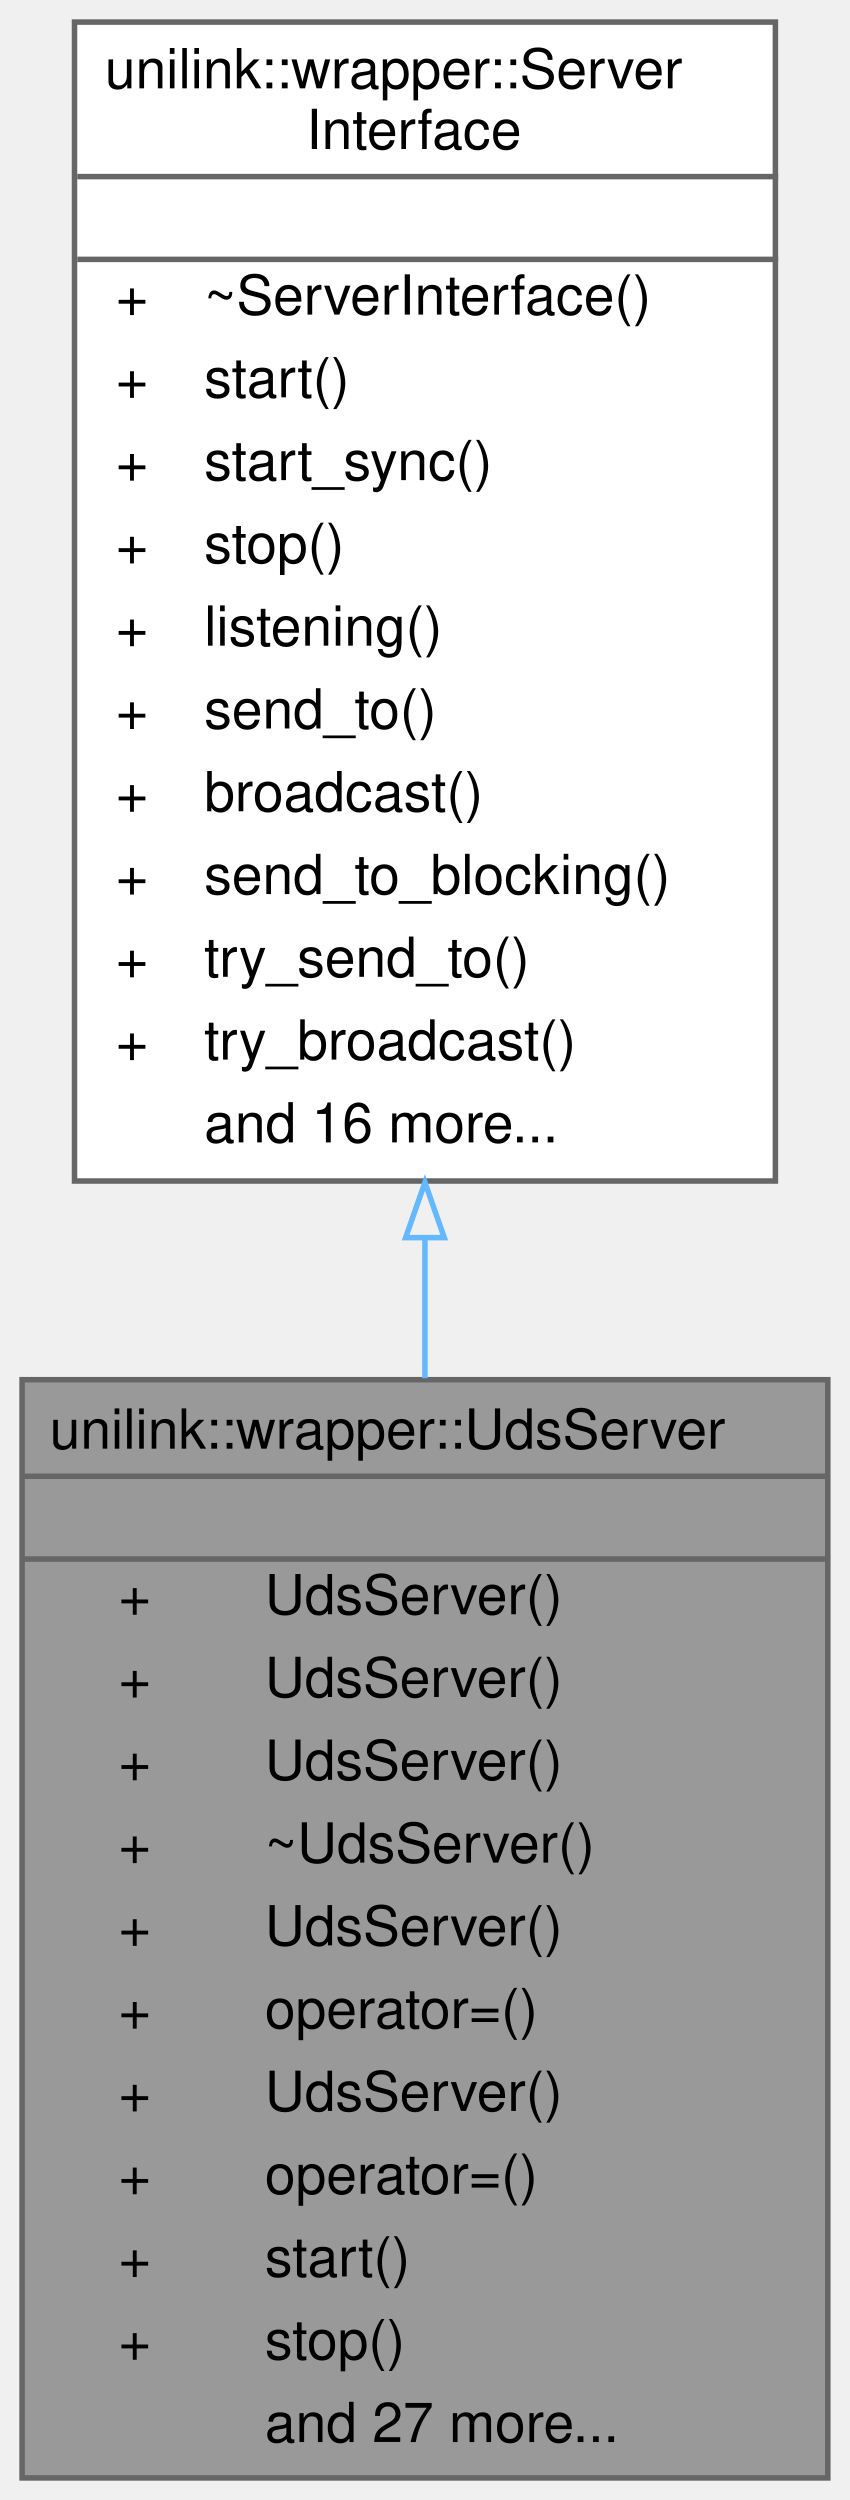
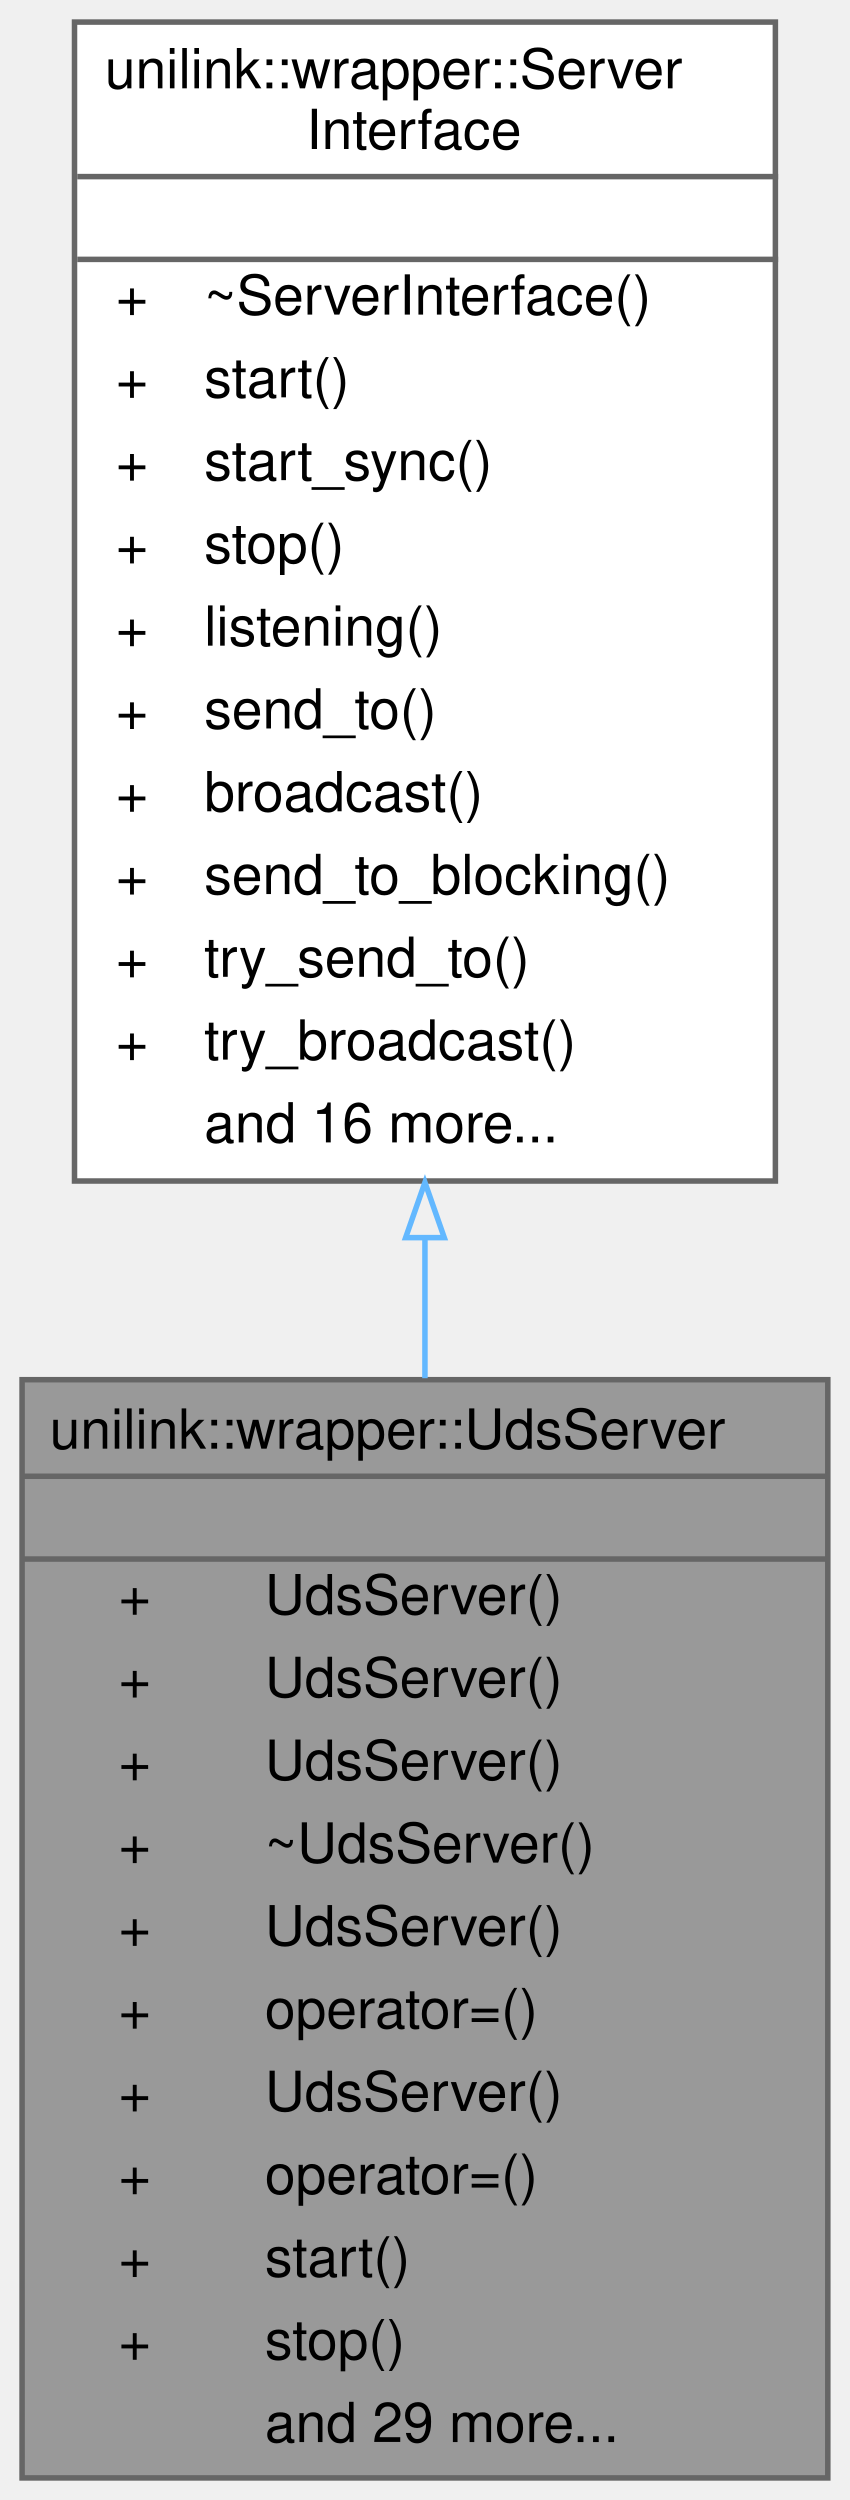
<svg xmlns="http://www.w3.org/2000/svg" xmlns:xlink="http://www.w3.org/1999/xlink" width="154pt" height="453pt" viewBox="0.00 0.00 154.00 453.00">
  <g id="graph0" class="graph" transform="scale(1 1) rotate(0) translate(4 449)">
    <g id="Node000001" class="node">
      <g id="a_Node000001">
        <a xlink:title="Modernized UDS Server Wrapper.">
          <polygon fill="#999999" stroke="transparent" points="146,-199 0,-199 0,0 146,0 146,-199" />
          <text text-anchor="start" x="5" y="-186.5" font-family="Helvetica,sans-Serif" font-size="10.00">unilink::wrapper::UdsServer</text>
          <text text-anchor="start" x="71" y="-171.5" font-family="Helvetica,sans-Serif" font-size="10.00"> </text>
          <text text-anchor="start" x="17.5" y="-156.5" font-family="Helvetica,sans-Serif" font-size="10.00">+</text>
          <text text-anchor="start" x="44" y="-156.5" font-family="Helvetica,sans-Serif" font-size="10.00">UdsServer()</text>
          <text text-anchor="start" x="17.5" y="-141.5" font-family="Helvetica,sans-Serif" font-size="10.00">+</text>
          <text text-anchor="start" x="44" y="-141.5" font-family="Helvetica,sans-Serif" font-size="10.00">UdsServer()</text>
          <text text-anchor="start" x="17.5" y="-126.5" font-family="Helvetica,sans-Serif" font-size="10.00">+</text>
          <text text-anchor="start" x="44" y="-126.5" font-family="Helvetica,sans-Serif" font-size="10.00">UdsServer()</text>
          <text text-anchor="start" x="17.5" y="-111.5" font-family="Helvetica,sans-Serif" font-size="10.00">+</text>
          <text text-anchor="start" x="44" y="-111.5" font-family="Helvetica,sans-Serif" font-size="10.00">~UdsServer()</text>
          <text text-anchor="start" x="17.5" y="-96.5" font-family="Helvetica,sans-Serif" font-size="10.00">+</text>
          <text text-anchor="start" x="44" y="-96.5" font-family="Helvetica,sans-Serif" font-size="10.00">UdsServer()</text>
          <text text-anchor="start" x="17.5" y="-81.5" font-family="Helvetica,sans-Serif" font-size="10.00">+</text>
          <text text-anchor="start" x="44" y="-81.5" font-family="Helvetica,sans-Serif" font-size="10.00">operator=()</text>
          <text text-anchor="start" x="17.5" y="-66.5" font-family="Helvetica,sans-Serif" font-size="10.00">+</text>
          <text text-anchor="start" x="44" y="-66.5" font-family="Helvetica,sans-Serif" font-size="10.00">UdsServer()</text>
          <text text-anchor="start" x="17.5" y="-51.5" font-family="Helvetica,sans-Serif" font-size="10.00">+</text>
          <text text-anchor="start" x="44" y="-51.5" font-family="Helvetica,sans-Serif" font-size="10.00">operator=()</text>
          <text text-anchor="start" x="17.5" y="-36.5" font-family="Helvetica,sans-Serif" font-size="10.00">+</text>
          <text text-anchor="start" x="44" y="-36.5" font-family="Helvetica,sans-Serif" font-size="10.00">start()</text>
          <text text-anchor="start" x="17.5" y="-21.5" font-family="Helvetica,sans-Serif" font-size="10.00">+</text>
          <text text-anchor="start" x="44" y="-21.5" font-family="Helvetica,sans-Serif" font-size="10.00">stop()</text>
-           <text text-anchor="start" x="44" y="-6.5" font-family="Helvetica,sans-Serif" font-size="10.00">and 27 more...</text>
+           <text text-anchor="start" x="44" y="-6.5" font-family="Helvetica,sans-Serif" font-size="10.00">and 29 more...</text>
          <polygon fill="#666666" stroke="#666666" points="0,-181.5 0,-181.5 146,-181.5 146,-181.5 0,-181.5" />
          <polygon fill="#666666" stroke="#666666" points="0,-166.5 0,-166.5 146,-166.5 146,-166.5 0,-166.5" />
          <polygon fill="none" stroke="#666666" points="0,0 0,-199 146,-199 146,0 0,0" />
        </a>
      </g>
    </g>
    <g id="Node000002" class="node">
      <g id="a_Node000002">
        <a xlink:href="classunilink_1_1wrapper_1_1ServerInterface.html" target="_top" xlink:title="Interface for 1:N server communication (e.g., TcpServer)">
          <polygon fill="white" stroke="transparent" points="136.5,-445 9.5,-445 9.5,-235 136.5,-235 136.5,-445" />
          <text text-anchor="start" x="15" y="-433" font-family="Helvetica,sans-Serif" font-size="10.00">unilink::wrapper::Server</text>
          <text text-anchor="start" x="51.5" y="-422" font-family="Helvetica,sans-Serif" font-size="10.00">Interface</text>
          <text text-anchor="start" x="71.5" y="-407" font-family="Helvetica,sans-Serif" font-size="10.00"> </text>
          <text text-anchor="start" x="17" y="-392" font-family="Helvetica,sans-Serif" font-size="10.00">+</text>
          <text text-anchor="start" x="33" y="-392" font-family="Helvetica,sans-Serif" font-size="10.00">~ServerInterface()</text>
          <text text-anchor="start" x="17" y="-377" font-family="Helvetica,sans-Serif" font-size="10.00">+</text>
          <text text-anchor="start" x="33" y="-377" font-family="Helvetica,sans-Serif" font-size="10.00">start()</text>
          <text text-anchor="start" x="17" y="-362" font-family="Helvetica,sans-Serif" font-size="10.00">+</text>
          <text text-anchor="start" x="33" y="-362" font-family="Helvetica,sans-Serif" font-size="10.00">start_sync()</text>
          <text text-anchor="start" x="17" y="-347" font-family="Helvetica,sans-Serif" font-size="10.00">+</text>
          <text text-anchor="start" x="33" y="-347" font-family="Helvetica,sans-Serif" font-size="10.00">stop()</text>
          <text text-anchor="start" x="17" y="-332" font-family="Helvetica,sans-Serif" font-size="10.00">+</text>
          <text text-anchor="start" x="33" y="-332" font-family="Helvetica,sans-Serif" font-size="10.00">listening()</text>
          <text text-anchor="start" x="17" y="-317" font-family="Helvetica,sans-Serif" font-size="10.00">+</text>
          <text text-anchor="start" x="33" y="-317" font-family="Helvetica,sans-Serif" font-size="10.00">send_to()</text>
          <text text-anchor="start" x="17" y="-302" font-family="Helvetica,sans-Serif" font-size="10.00">+</text>
          <text text-anchor="start" x="33" y="-302" font-family="Helvetica,sans-Serif" font-size="10.00">broadcast()</text>
          <text text-anchor="start" x="17" y="-287" font-family="Helvetica,sans-Serif" font-size="10.00">+</text>
          <text text-anchor="start" x="33" y="-287" font-family="Helvetica,sans-Serif" font-size="10.00">send_to_blocking()</text>
          <text text-anchor="start" x="17" y="-272" font-family="Helvetica,sans-Serif" font-size="10.00">+</text>
          <text text-anchor="start" x="33" y="-272" font-family="Helvetica,sans-Serif" font-size="10.00">try_send_to()</text>
          <text text-anchor="start" x="17" y="-257" font-family="Helvetica,sans-Serif" font-size="10.00">+</text>
          <text text-anchor="start" x="33" y="-257" font-family="Helvetica,sans-Serif" font-size="10.00">try_broadcast()</text>
          <text text-anchor="start" x="33" y="-242" font-family="Helvetica,sans-Serif" font-size="10.00">and 16 more...</text>
          <polygon fill="#666666" stroke="#666666" points="10,-417 10,-417 137,-417 137,-417 10,-417" />
          <polygon fill="#666666" stroke="#666666" points="10,-402 10,-402 137,-402 137,-402 10,-402" />
          <polygon fill="none" stroke="#666666" points="9.5,-235 9.5,-445 136.5,-445 136.5,-235 9.5,-235" />
        </a>
      </g>
    </g>
    <g id="edge1_Node000001_Node000002" class="edge">
      <g id="a_edge1_Node000001_Node000002">
        <a xlink:title=" ">
          <path fill="none" stroke="#63b8ff" d="M73,-224.48C73,-216.05 73,-207.59 73,-199.27" />
          <polygon fill="none" stroke="#63b8ff" points="69.5,-224.74 73,-234.74 76.5,-224.74 69.5,-224.74" />
        </a>
      </g>
    </g>
  </g>
</svg>
